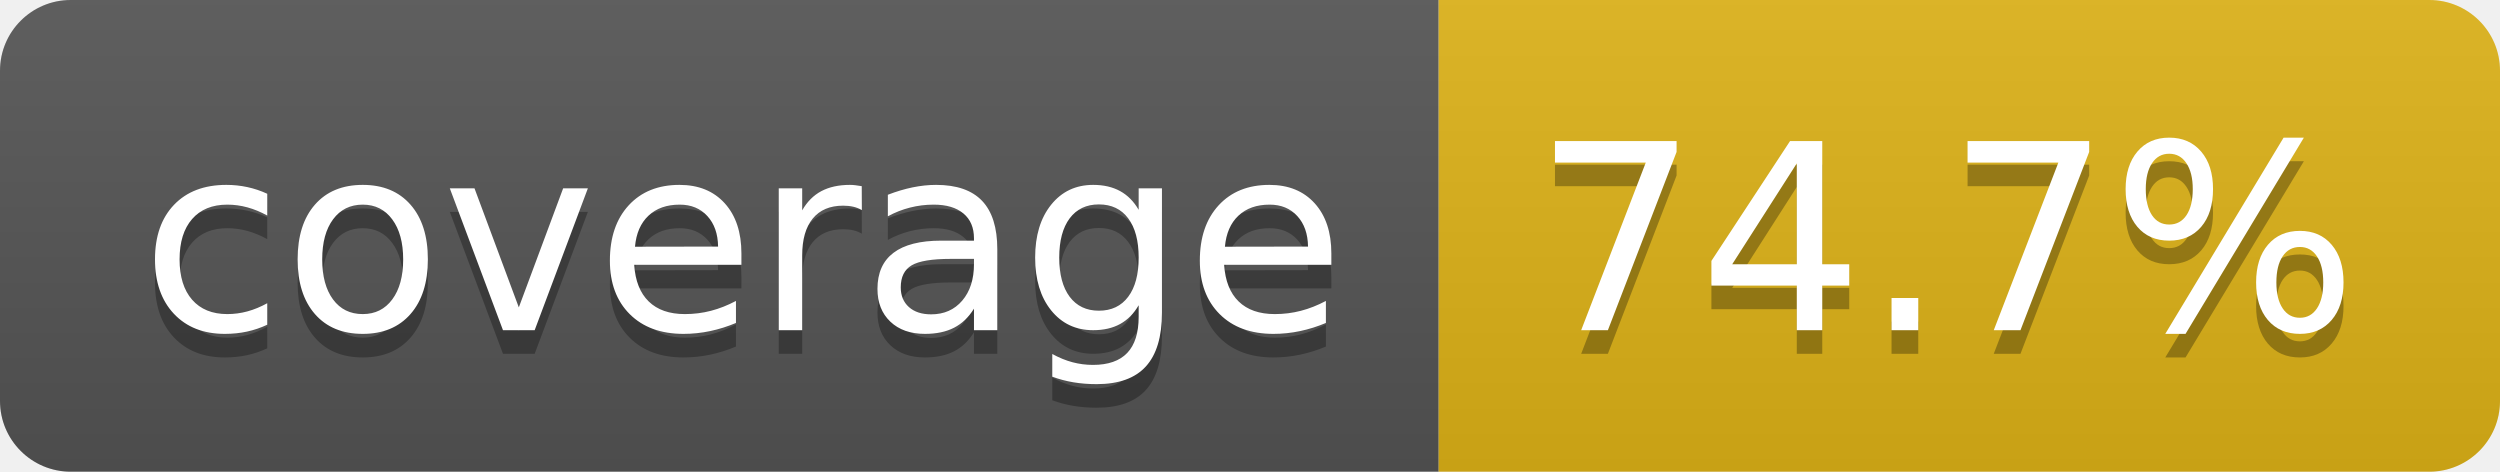
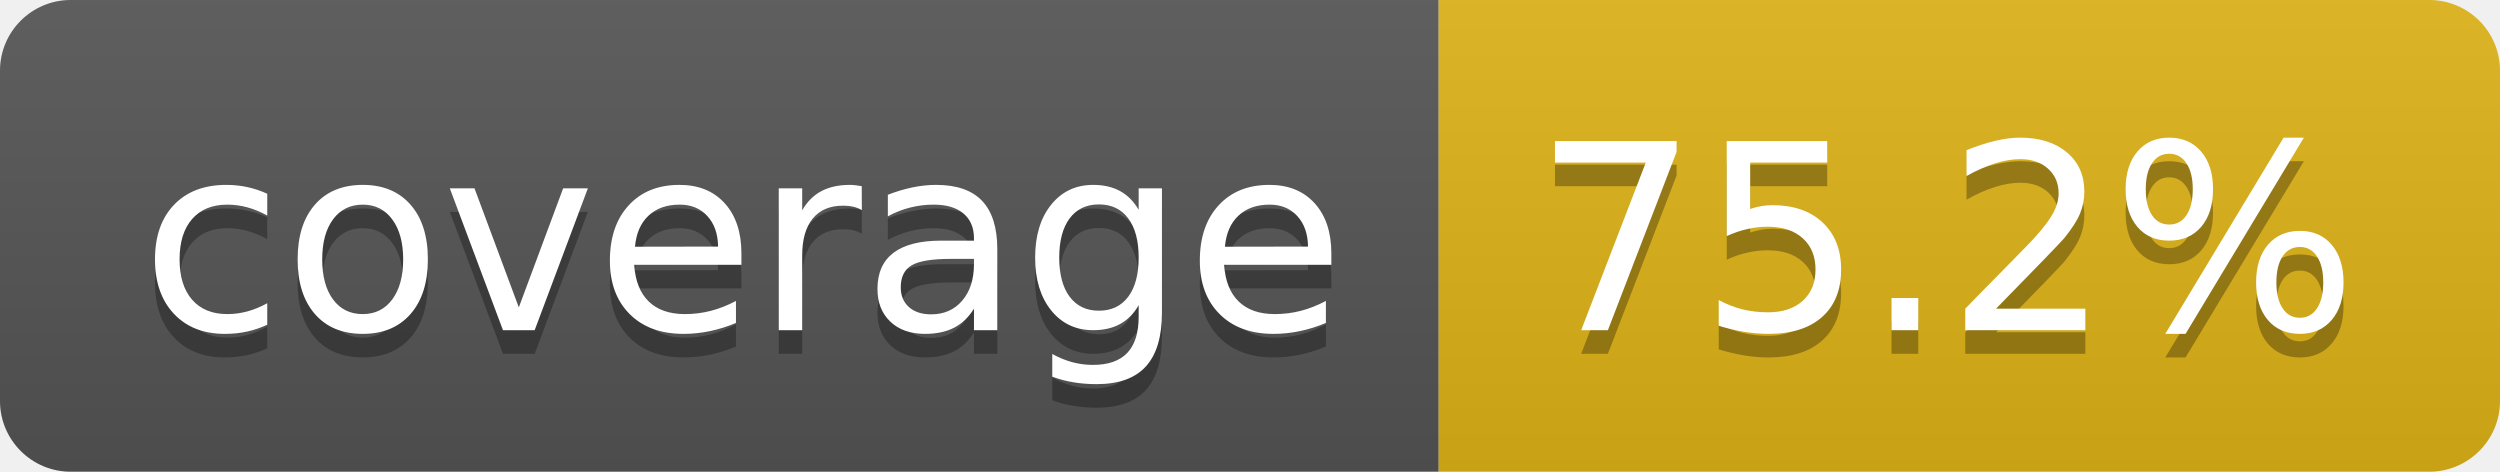
- <svg xmlns="http://www.w3.org/2000/svg" width="106" height="20" role="img" aria-label="coverage: 74.7%">
+ <svg xmlns="http://www.w3.org/2000/svg" width="106" height="20" role="img" aria-label="coverage: 75.2%">
  <linearGradient id="s" x2="0" y2="100%">
    <stop offset="0" stop-color="#bbb" stop-opacity=".1" />
    <stop offset="1" stop-opacity=".1" />
  </linearGradient>
  <clipPath id="r">
    <rect width="106" height="20" rx="3" fill="#fff" />
  </clipPath>
  <g clip-path="url(#r)">
    <rect width="61" height="20" fill="#555" />
    <rect x="61" width="45" height="20" fill="#dfb317" />
    <rect width="106" height="20" fill="url(#s)" />
  </g>
  <g fill="#fff" text-anchor="middle" font-family="Verdana,Geneva,DejaVu Sans,sans-serif" text-rendering="geometricPrecision" font-size="110">
    <text aria-hidden="true" x="315" y="150" fill="#010101" fill-opacity=".3" transform="scale(.1)" textLength="510">coverage</text>
    <text x="315" y="140" transform="scale(.1)" fill="#fff" textLength="510">coverage</text>
-     <text aria-hidden="true" x="825" y="150" fill="#010101" fill-opacity=".3" transform="scale(.1)" textLength="350">74.7%</text>
-     <text x="825" y="140" transform="scale(.1)" fill="#fff" textLength="350">74.7%</text>
+     <text aria-hidden="true" x="825" y="150" fill="#010101" fill-opacity=".3" transform="scale(.1)" textLength="350">75.2%</text>
+     <text x="825" y="140" transform="scale(.1)" fill="#fff" textLength="350">75.2%</text>
  </g>
</svg>
